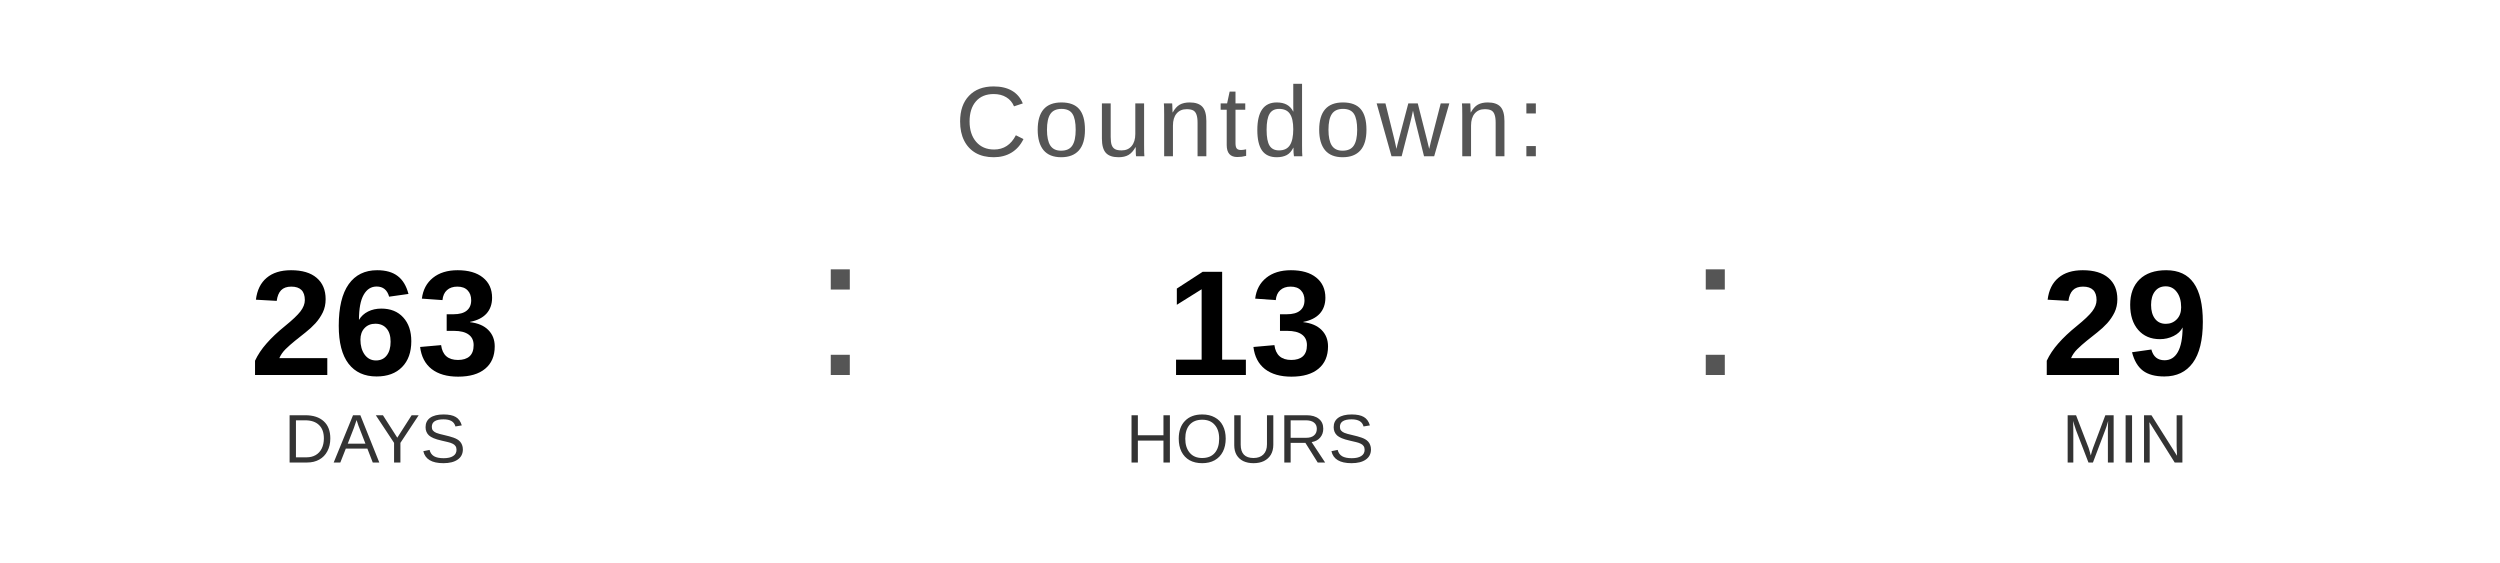
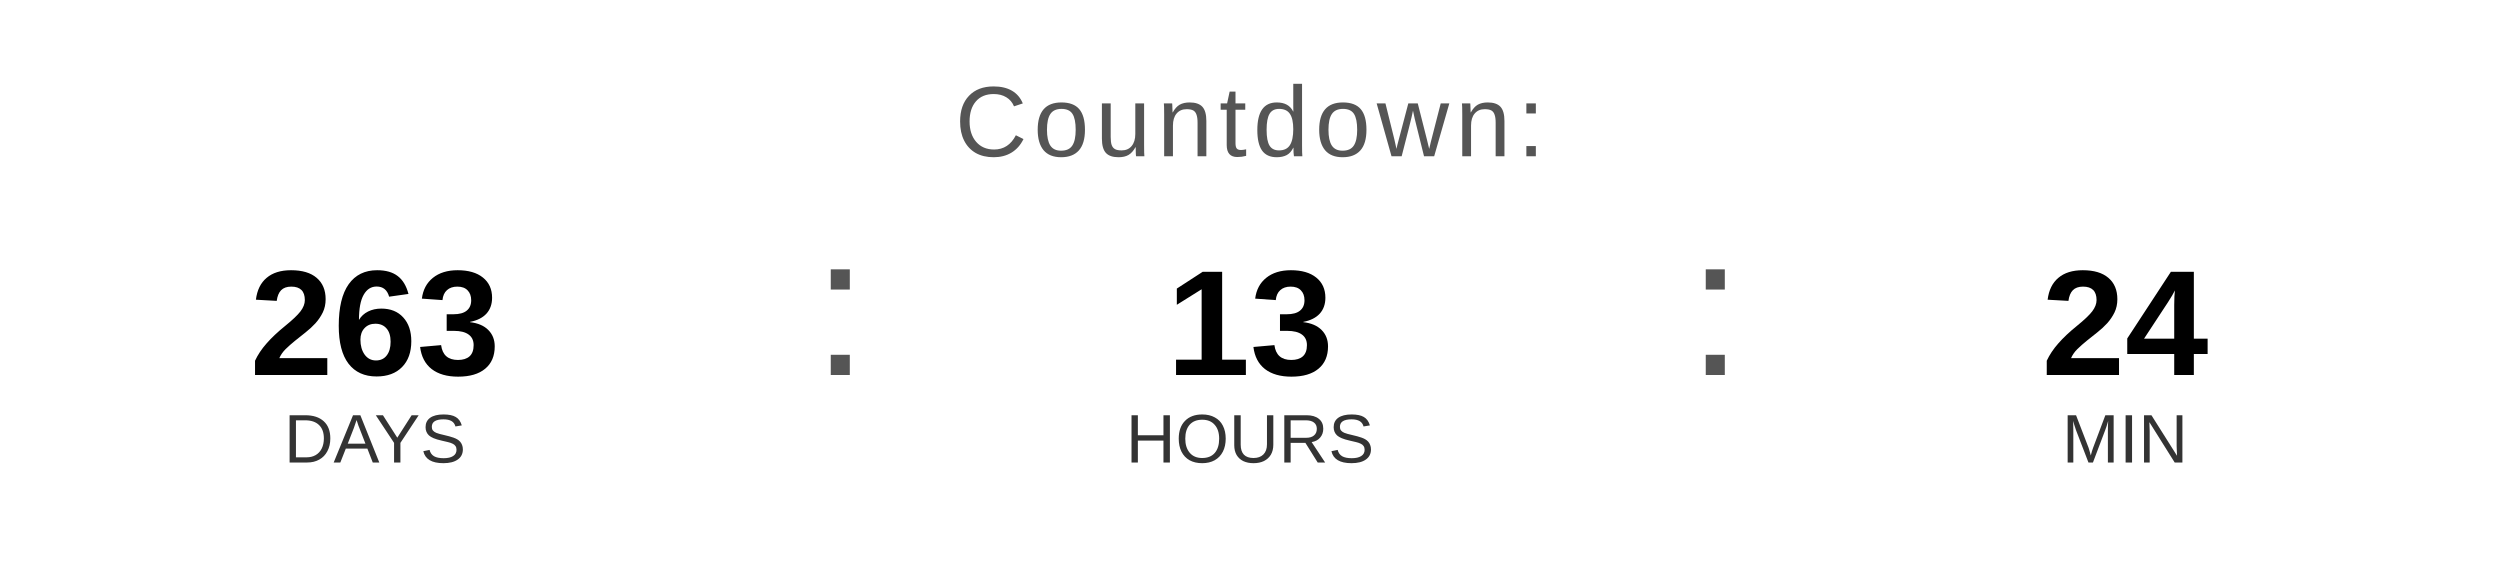
<svg xmlns="http://www.w3.org/2000/svg" width="400" height="90" viewBox="0 0 400 90">
  <text x="200" y="25" font-family="Arial, Helvetica, sans-serif" font-size="16" fill="#555555" text-anchor="middle" letter-spacing="1">
    Countdown:
  </text>
  <text x="60" y="60" font-family="Arial, Helvetica, sans-serif" font-size="24" font-weight="bold" fill="#000000" text-anchor="middle">263</text>
  <text x="60" y="74" font-family="Arial, Helvetica, sans-serif" font-size="11" fill="#333333" text-anchor="middle">DAYS</text>
  <text x="130" y="60" font-family="Arial, sans-serif" font-size="32" fill="#555555">:</text>
  <text x="200" y="60" font-family="Arial, Helvetica, sans-serif" font-size="24" font-weight="bold" fill="#000000" text-anchor="middle">13</text>
  <text x="200" y="74" font-family="Arial, Helvetica, sans-serif" font-size="11" fill="#333333" text-anchor="middle">HOURS</text>
  <text x="270" y="60" font-family="Arial, sans-serif" font-size="32" fill="#555555">:</text>
-   <text x="340" y="60" font-family="Arial, Helvetica, sans-serif" font-size="24" font-weight="bold" fill="#000000" text-anchor="middle">29</text>
+   <text x="340" y="60" font-family="Arial, Helvetica, sans-serif" font-size="24" font-weight="bold" fill="#000000" text-anchor="middle">24</text>
  <text x="340" y="74" font-family="Arial, Helvetica, sans-serif" font-size="11" fill="#333333" text-anchor="middle">MIN</text>
</svg>
